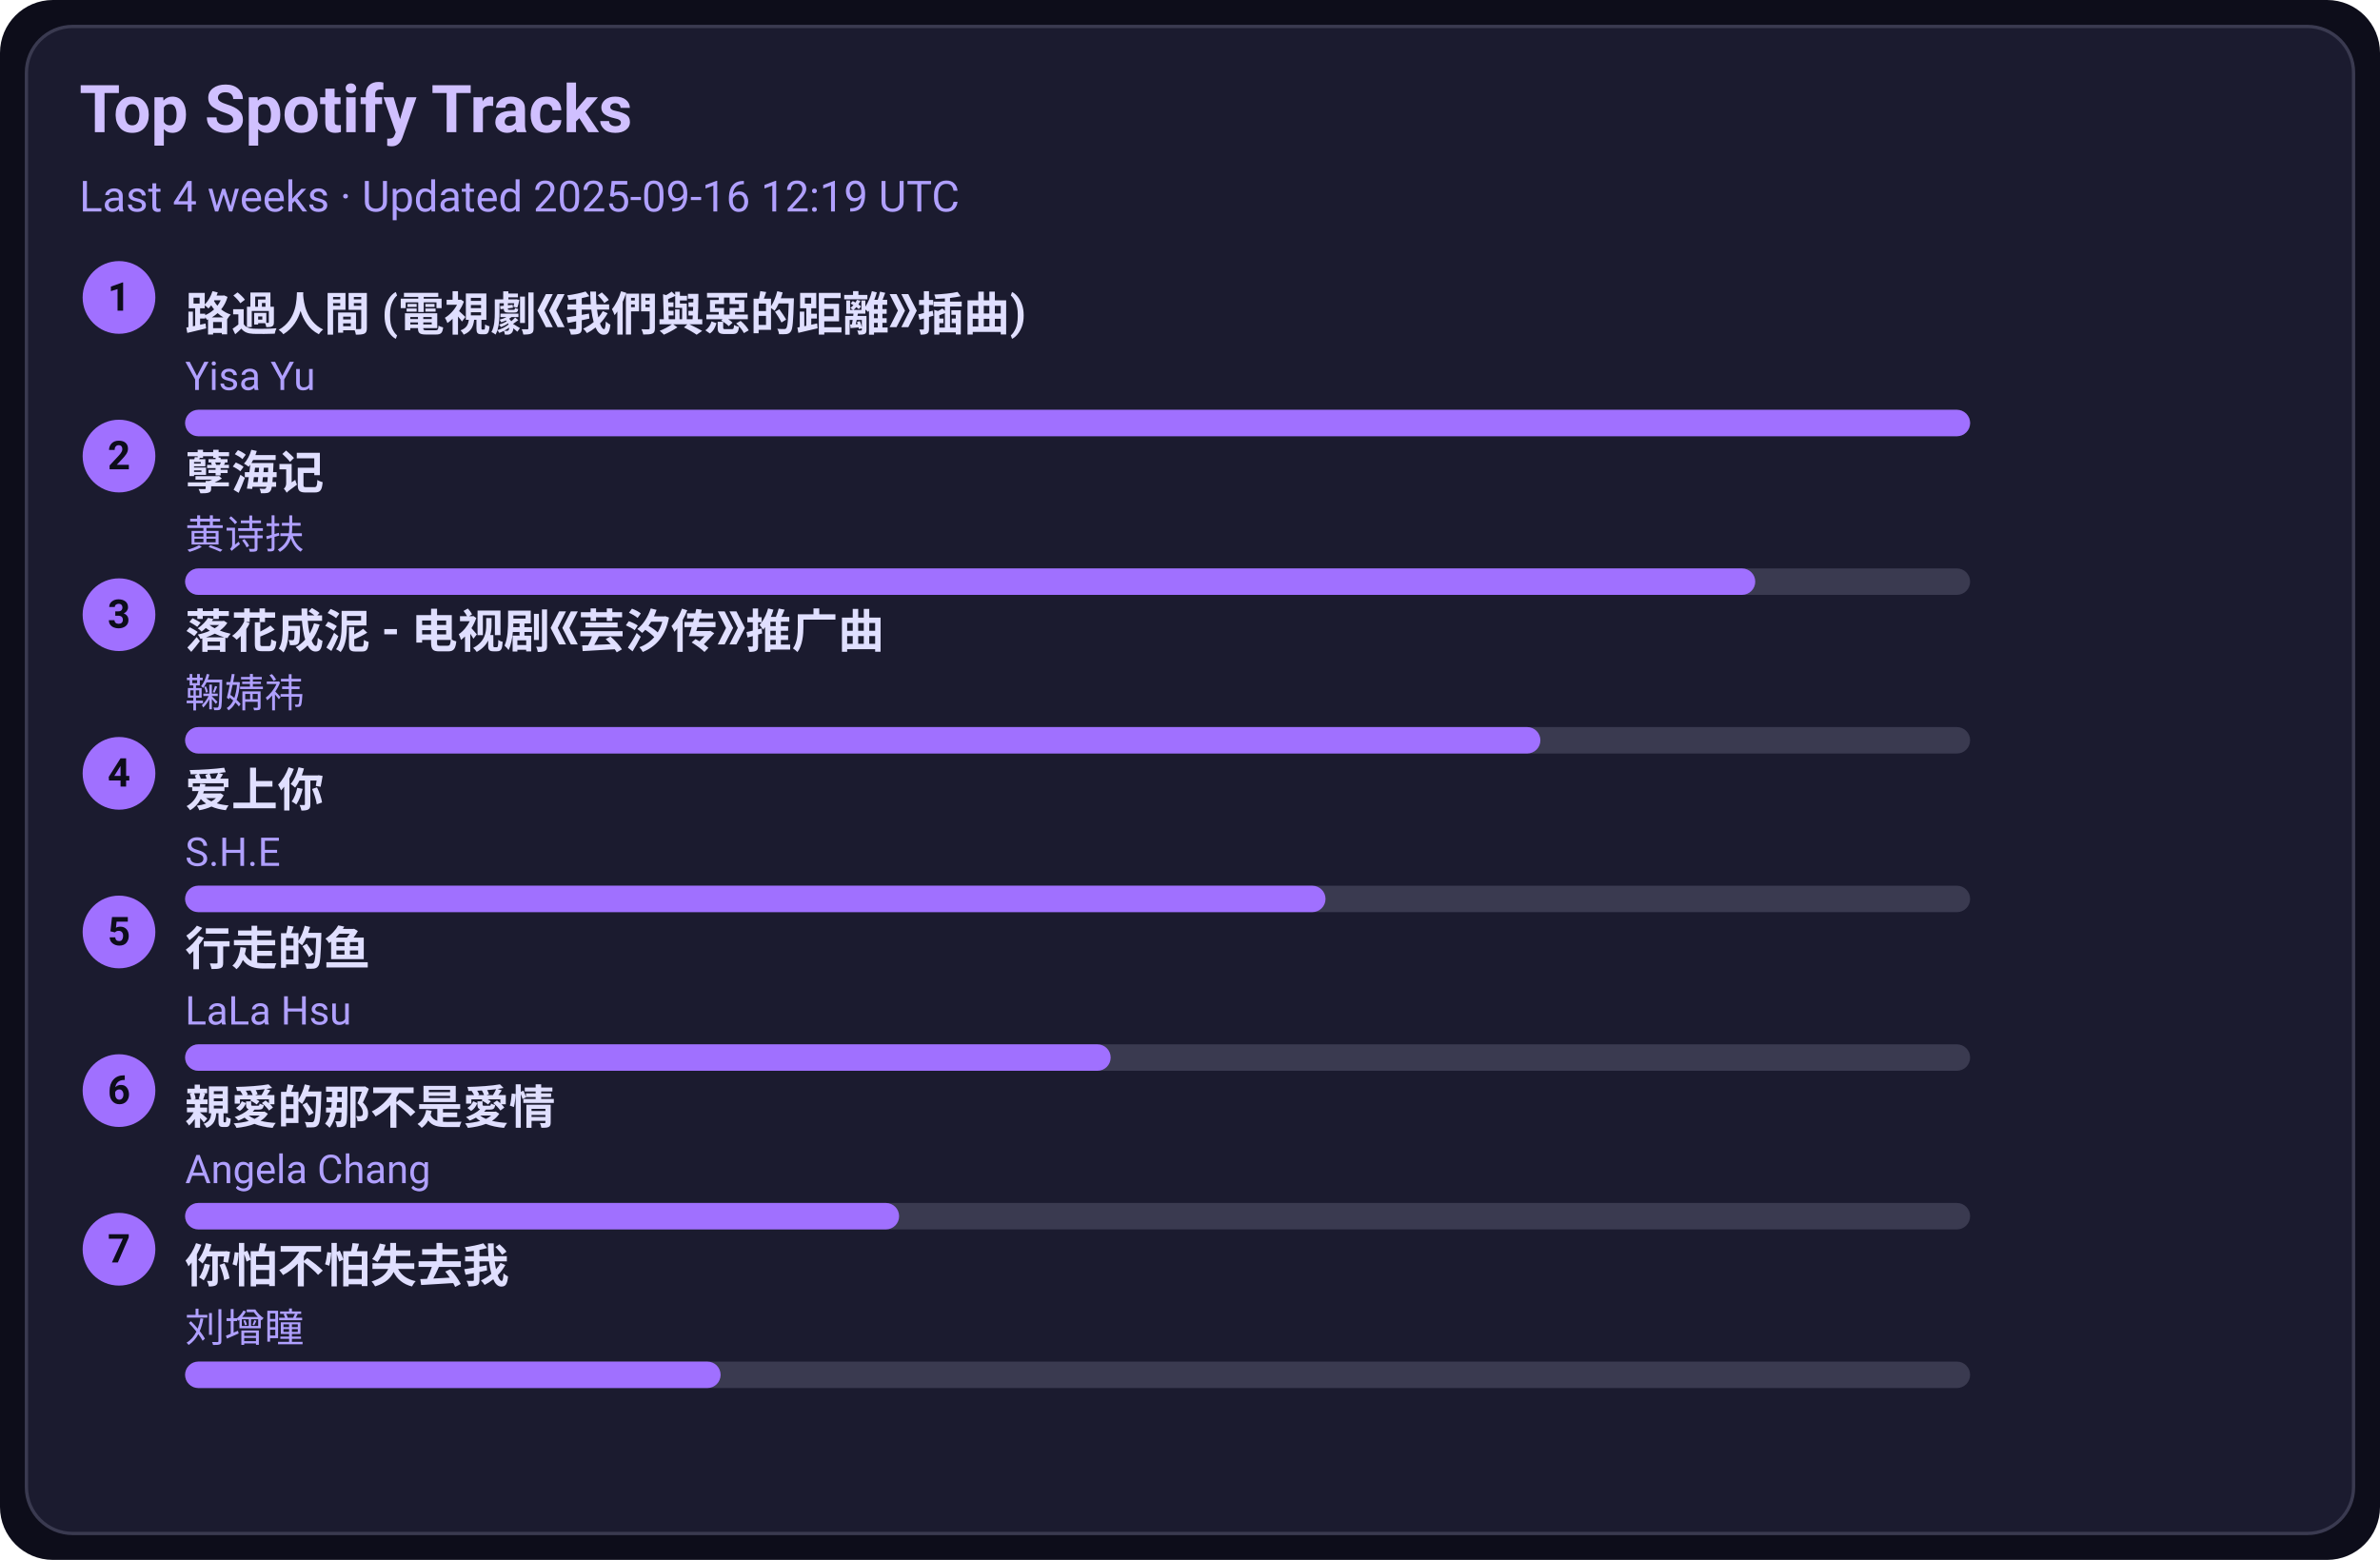
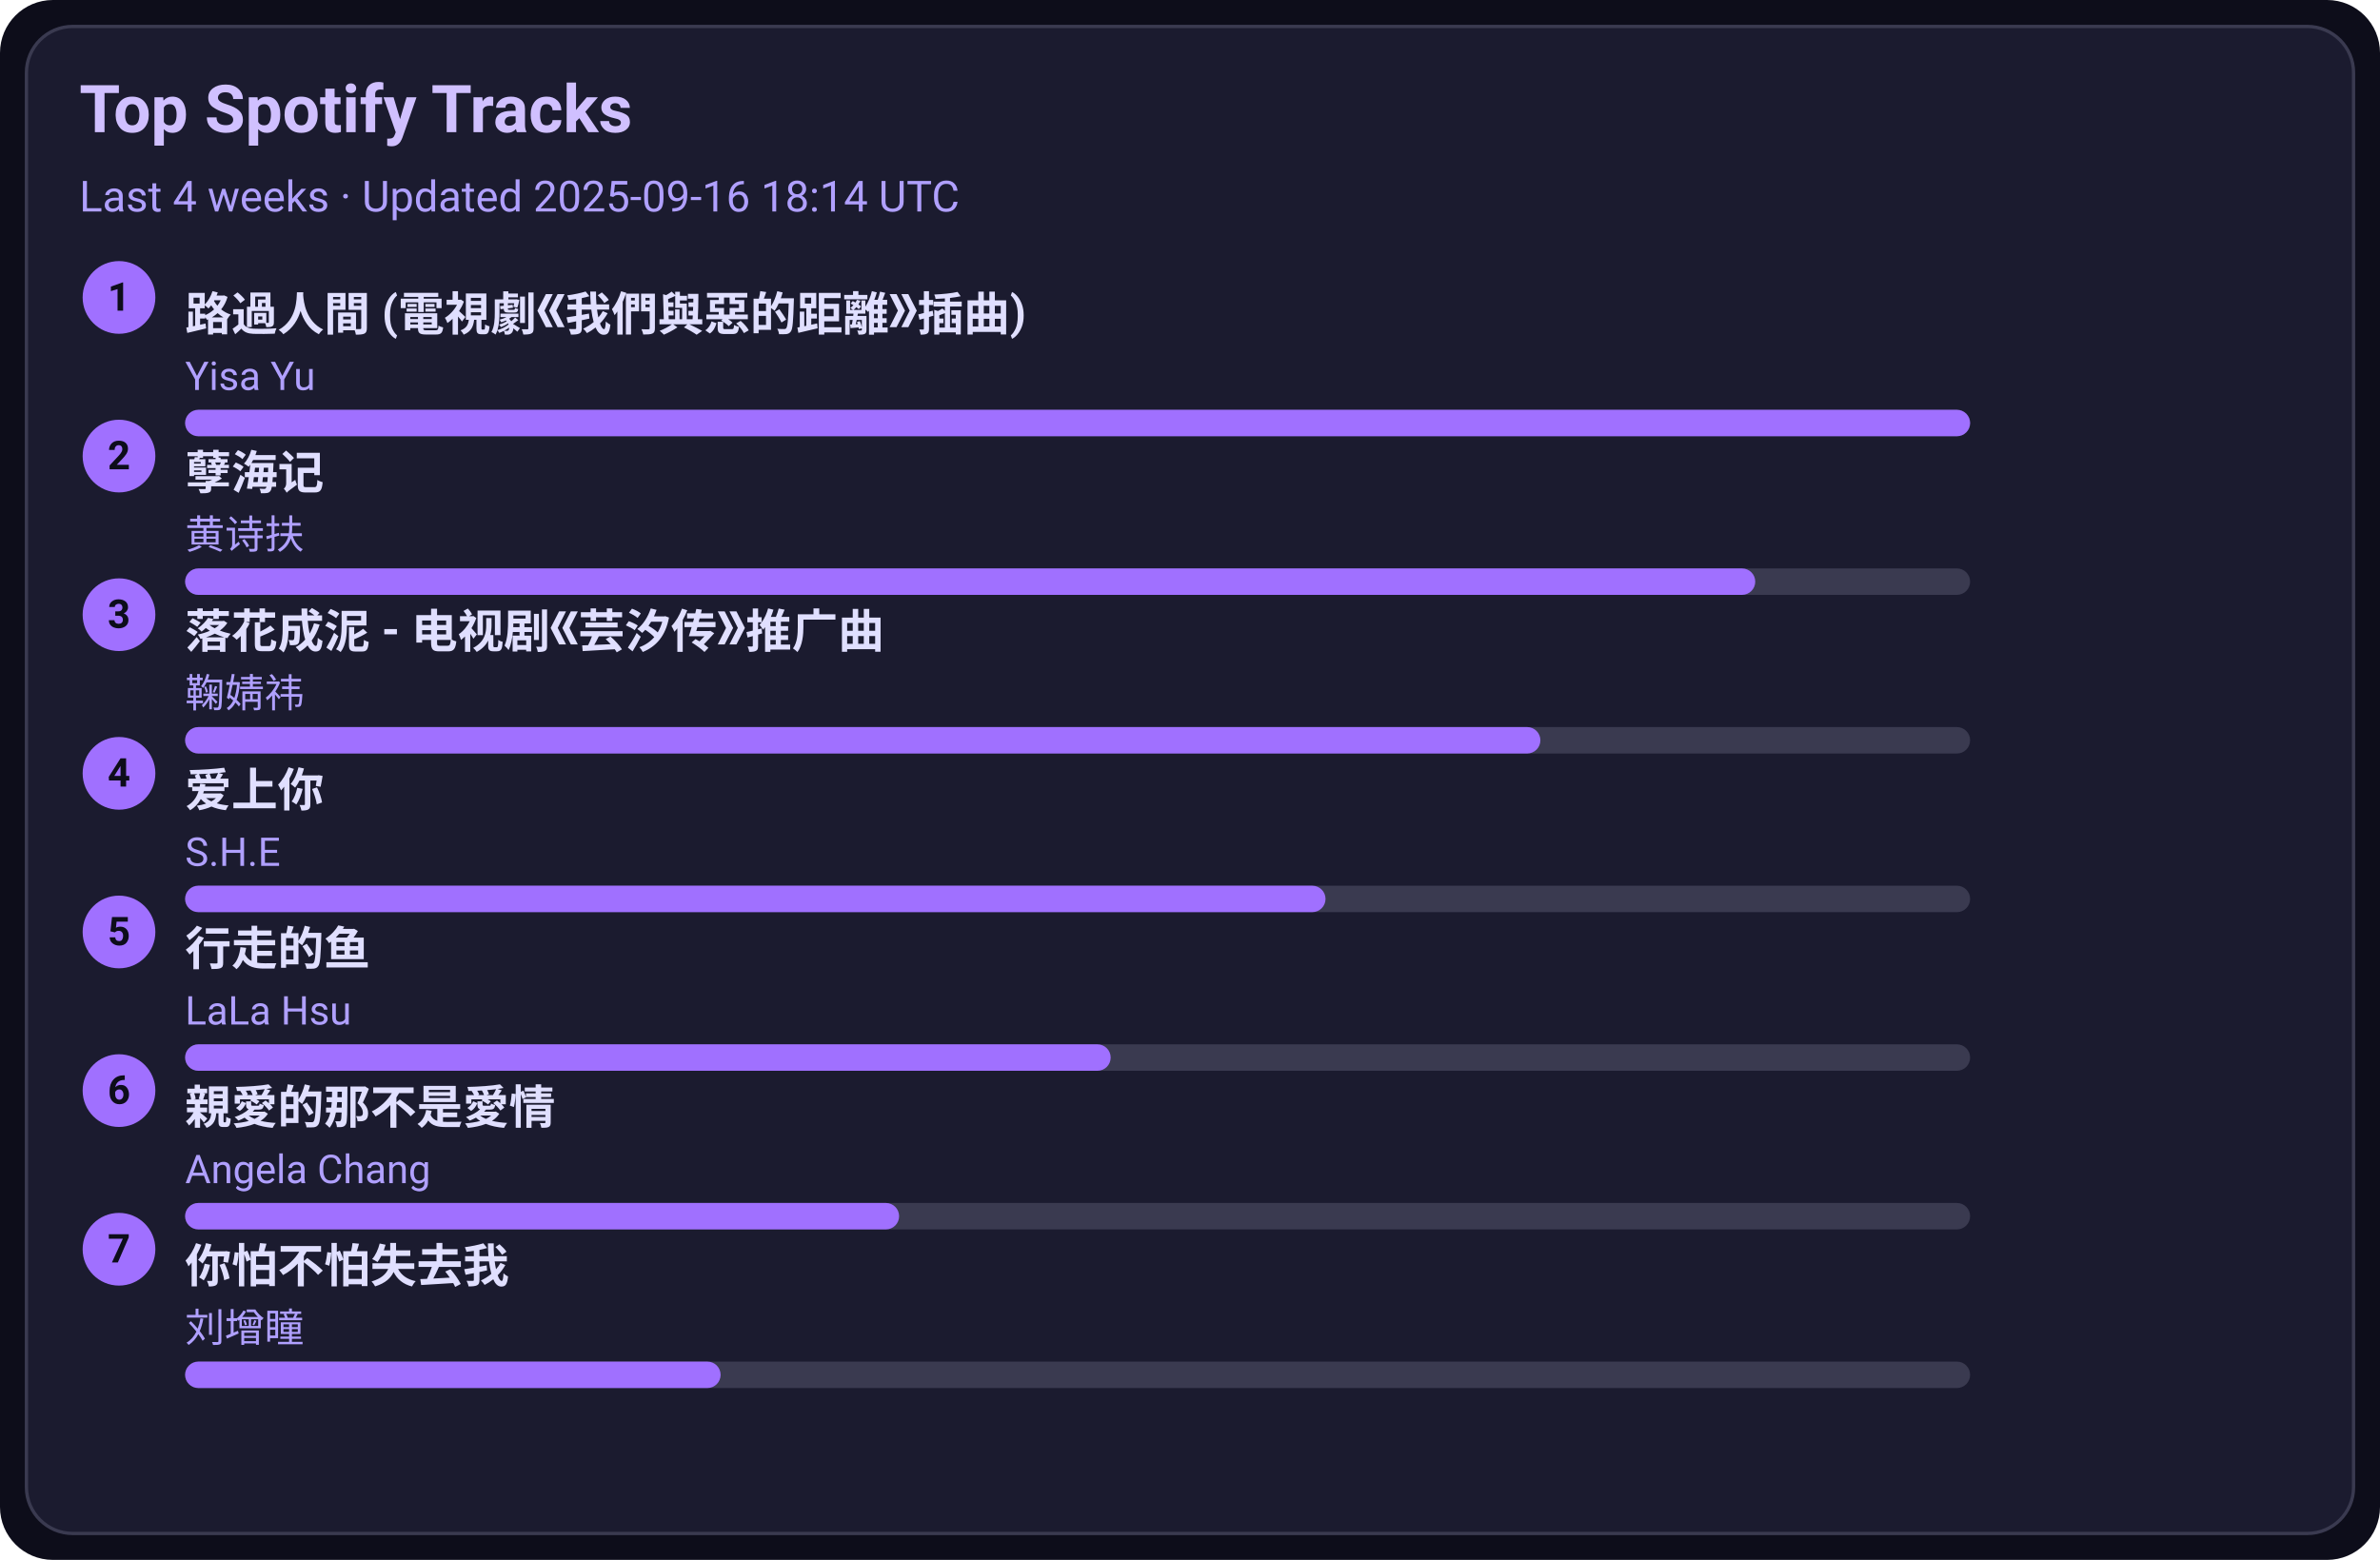
<svg xmlns="http://www.w3.org/2000/svg" width="720" height="472" viewBox="0 0 720 472">
  <style>text{font-family:-apple-system,BlinkMacSystemFont,Segoe UI,Roboto,Ubuntu,Helvetica Neue,Arial,Noto Sans,sans-serif}</style>
  <rect width="720" height="472" rx="16" fill="#0d0d1a" />
  <rect x="8" y="8" width="704" height="456" rx="14" fill="#1b1b2f" stroke="#3a3a50" />
  <text x="24" y="40" font-size="20" fill="#d0c0ff" font-weight="600">Top Spotify Tracks</text>
-   <text x="24" y="64" font-size="13" fill="#b0a0ff">Last 4 weeks · Updated 2025-09-16 12:19 UTC</text>
+   <text x="24" y="64" font-size="13" fill="#b0a0ff">Last 4 weeks · Updated 2025-09-16 18:14 UTC</text>
  <circle cx="36" cy="90" r="11" fill="#a070ff" />
  <text x="36" y="94" text-anchor="middle" font-size="12" fill="#0d0d1a" font-weight="700">1</text>
  <a href="https://open.spotify.com/track/1ZSleGniKMWNrWvK5cGALO" target="_blank" rel="noopener noreferrer">
    <text x="56" y="100" font-size="14" fill="#e0dfff" font-weight="600">路過人間 (電視劇《我們與惡的距離》插曲)</text>
  </a>
  <text x="56" y="118" font-size="12" fill="#b0a0ff">Yisa Yu</text>
  <rect x="56" y="124" width="540" height="8" rx="4" fill="#3a3a50" />
  <rect x="56" y="124" width="540" height="8" rx="4" fill="#a070ff" />
  <circle cx="36" cy="138" r="11" fill="#a070ff" />
  <text x="36" y="142" text-anchor="middle" font-size="12" fill="#0d0d1a" font-weight="700">2</text>
  <a href="https://open.spotify.com/track/3eIovUMhirNN6btJbpzNqD" target="_blank" rel="noopener noreferrer">
    <text x="56" y="148" font-size="14" fill="#e0dfff" font-weight="600">孽海记</text>
  </a>
  <text x="56" y="166" font-size="12" fill="#b0a0ff">黄诗扶</text>
  <rect x="56" y="172" width="540" height="8" rx="4" fill="#3a3a50" />
  <rect x="56" y="172" width="475" height="8" rx="4" fill="#a070ff" />
  <circle cx="36" cy="186" r="11" fill="#a070ff" />
  <text x="36" y="190" text-anchor="middle" font-size="12" fill="#0d0d1a" font-weight="700">3</text>
  <a href="https://open.spotify.com/track/3kOZsJz3crGIWWHeoCNa0O" target="_blank" rel="noopener noreferrer">
    <text x="56" y="196" font-size="14" fill="#e0dfff" font-weight="600">落花成泥 - 电视剧《芸汐传》推广曲</text>
  </a>
  <text x="56" y="214" font-size="12" fill="#b0a0ff">鞠婧祎</text>
  <rect x="56" y="220" width="540" height="8" rx="4" fill="#3a3a50" />
  <rect x="56" y="220" width="410" height="8" rx="4" fill="#a070ff" />
  <circle cx="36" cy="234" r="11" fill="#a070ff" />
  <text x="36" y="238" text-anchor="middle" font-size="12" fill="#0d0d1a" font-weight="700">4</text>
  <a href="https://open.spotify.com/track/4hcNpo1rtbzyNswsM5byTf" target="_blank" rel="noopener noreferrer">
    <text x="56" y="244" font-size="14" fill="#e0dfff" font-weight="600">爱上你</text>
  </a>
  <text x="56" y="262" font-size="12" fill="#b0a0ff">S.H.E</text>
  <rect x="56" y="268" width="540" height="8" rx="4" fill="#3a3a50" />
  <rect x="56" y="268" width="345" height="8" rx="4" fill="#a070ff" />
  <circle cx="36" cy="282" r="11" fill="#a070ff" />
  <text x="36" y="286" text-anchor="middle" font-size="12" fill="#0d0d1a" font-weight="700">5</text>
  <a href="https://open.spotify.com/track/5tGyQ1cWTaHBfZSHWr8AZb" target="_blank" rel="noopener noreferrer">
    <text x="56" y="292" font-size="14" fill="#e0dfff" font-weight="600">行走的鱼</text>
  </a>
  <text x="56" y="310" font-size="12" fill="#b0a0ff">LaLa Hsu</text>
  <rect x="56" y="316" width="540" height="8" rx="4" fill="#3a3a50" />
  <rect x="56" y="316" width="280" height="8" rx="4" fill="#a070ff" />
  <circle cx="36" cy="330" r="11" fill="#a070ff" />
  <text x="36" y="334" text-anchor="middle" font-size="12" fill="#0d0d1a" font-weight="700">6</text>
  <a href="https://open.spotify.com/track/1MAv2SJPGVVDHyFlhflmYR" target="_blank" rel="noopener noreferrer">
    <text x="56" y="340" font-size="14" fill="#e0dfff" font-weight="600">親愛的那不是愛情</text>
  </a>
  <text x="56" y="358" font-size="12" fill="#b0a0ff">Angela Chang</text>
  <rect x="56" y="364" width="540" height="8" rx="4" fill="#3a3a50" />
  <rect x="56" y="364" width="216" height="8" rx="4" fill="#a070ff" />
  <circle cx="36" cy="378" r="11" fill="#a070ff" />
  <text x="36" y="382" text-anchor="middle" font-size="12" fill="#0d0d1a" font-weight="700">7</text>
  <a href="https://open.spotify.com/track/0vKJhYNufamYZncaY3A8TO" target="_blank" rel="noopener noreferrer">
    <text x="56" y="388" font-size="14" fill="#e0dfff" font-weight="600">你怕不怕失去我</text>
  </a>
  <text x="56" y="406" font-size="12" fill="#b0a0ff">刘增瞳</text>
  <rect x="56" y="412" width="540" height="8" rx="4" fill="#3a3a50" />
  <rect x="56" y="412" width="162" height="8" rx="4" fill="#a070ff" />
</svg>
